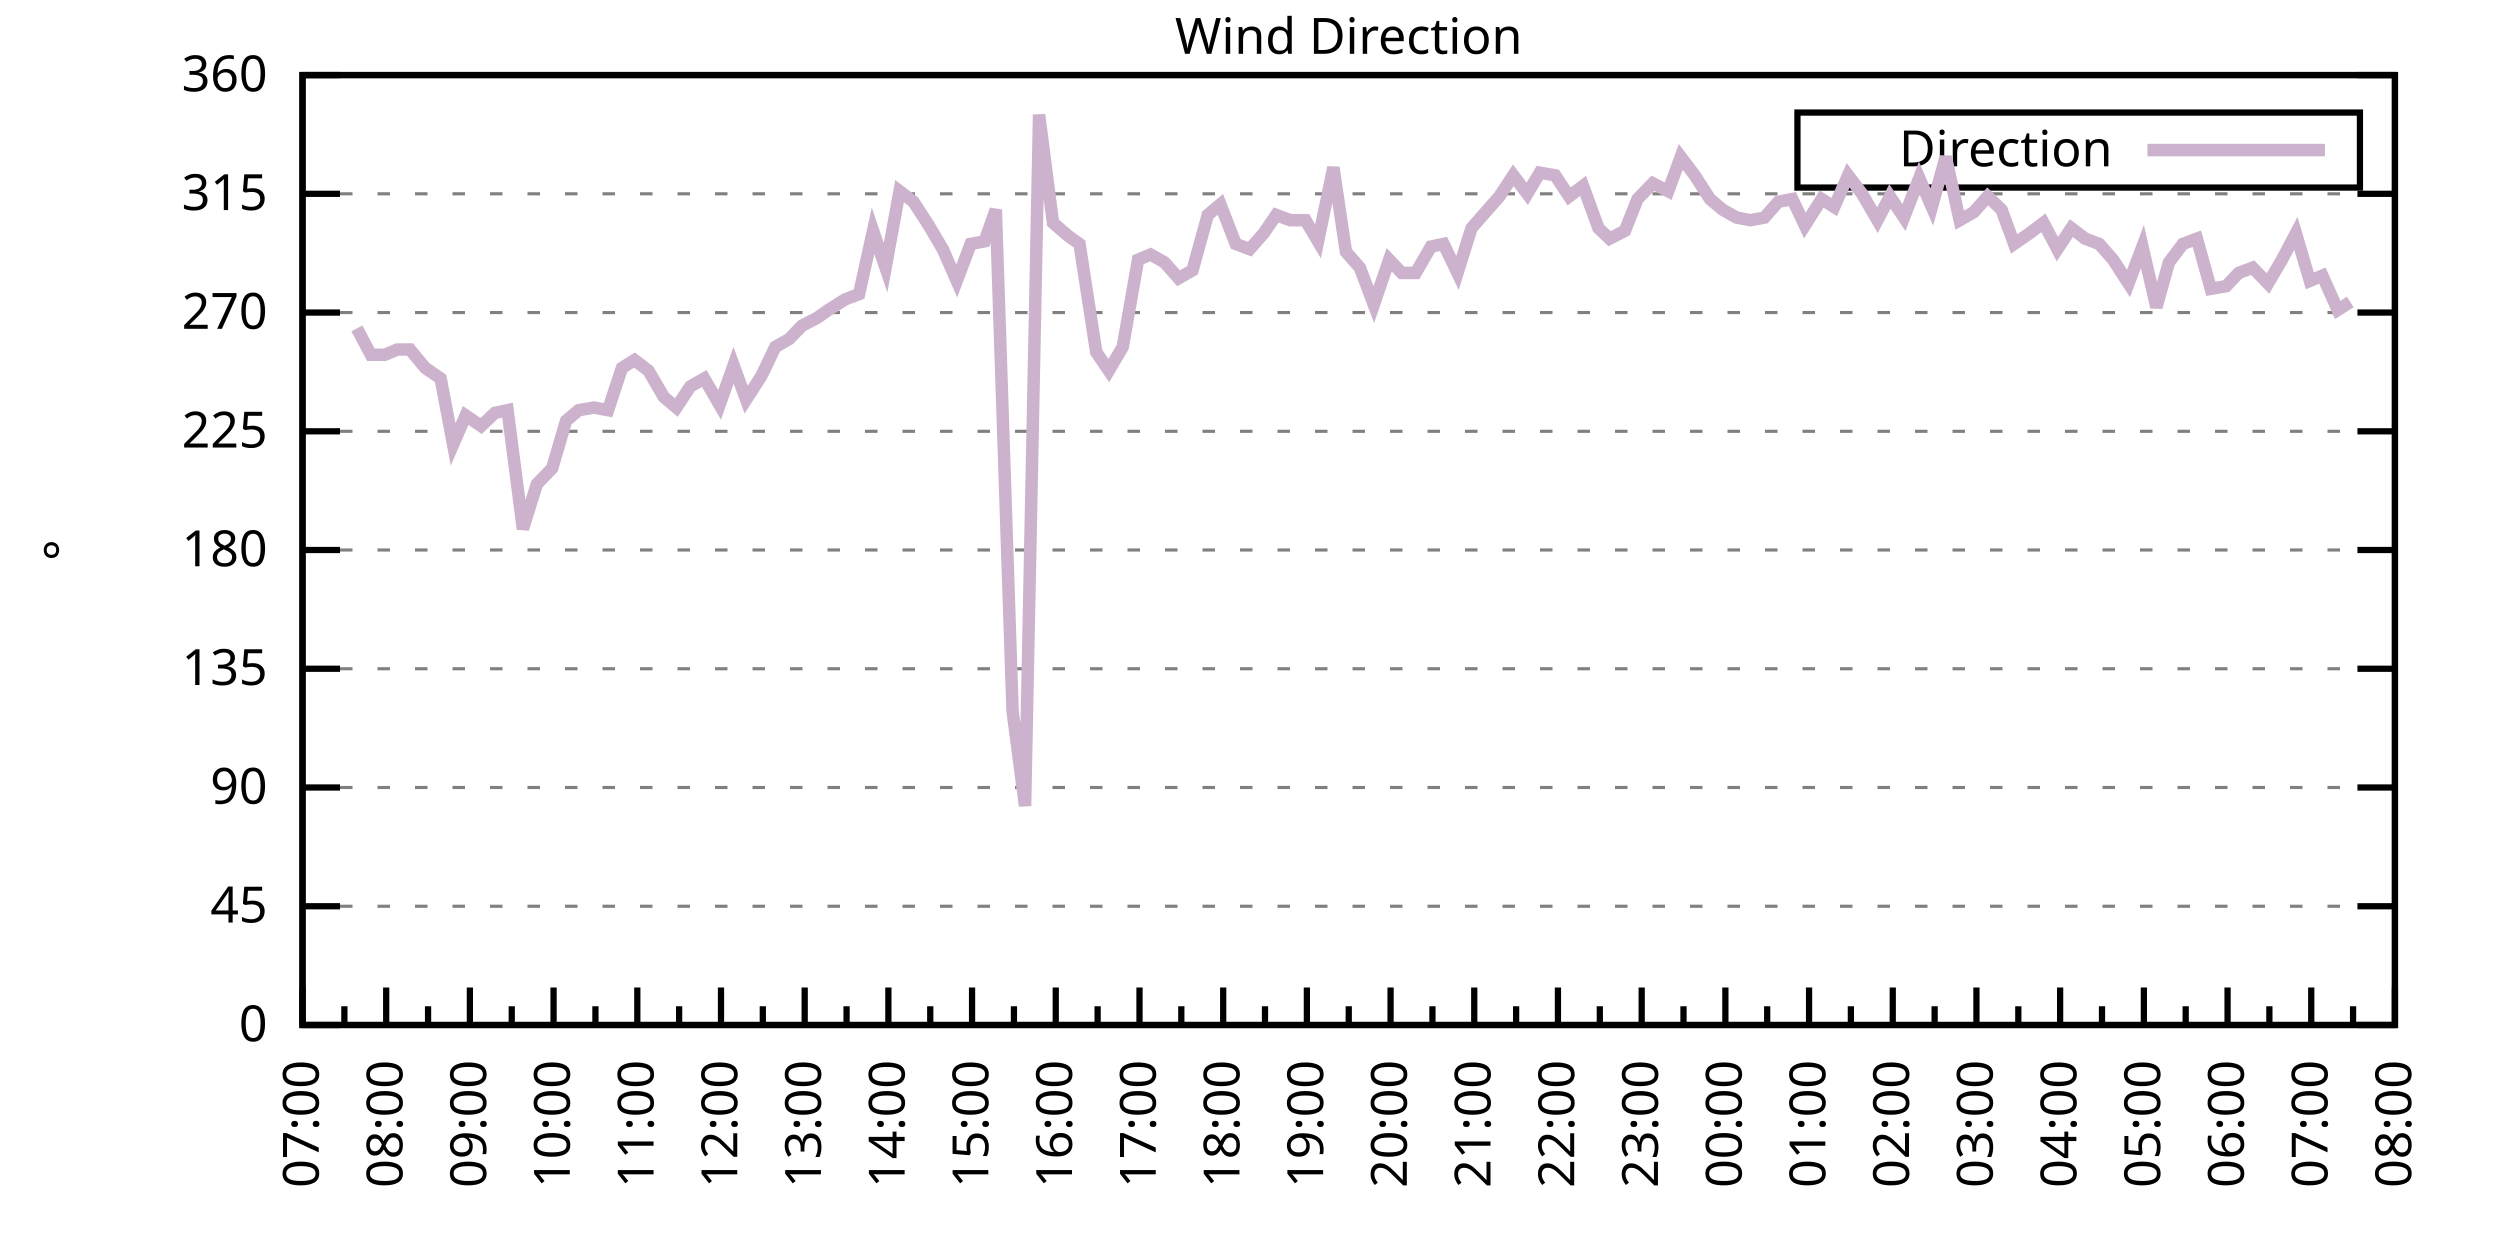
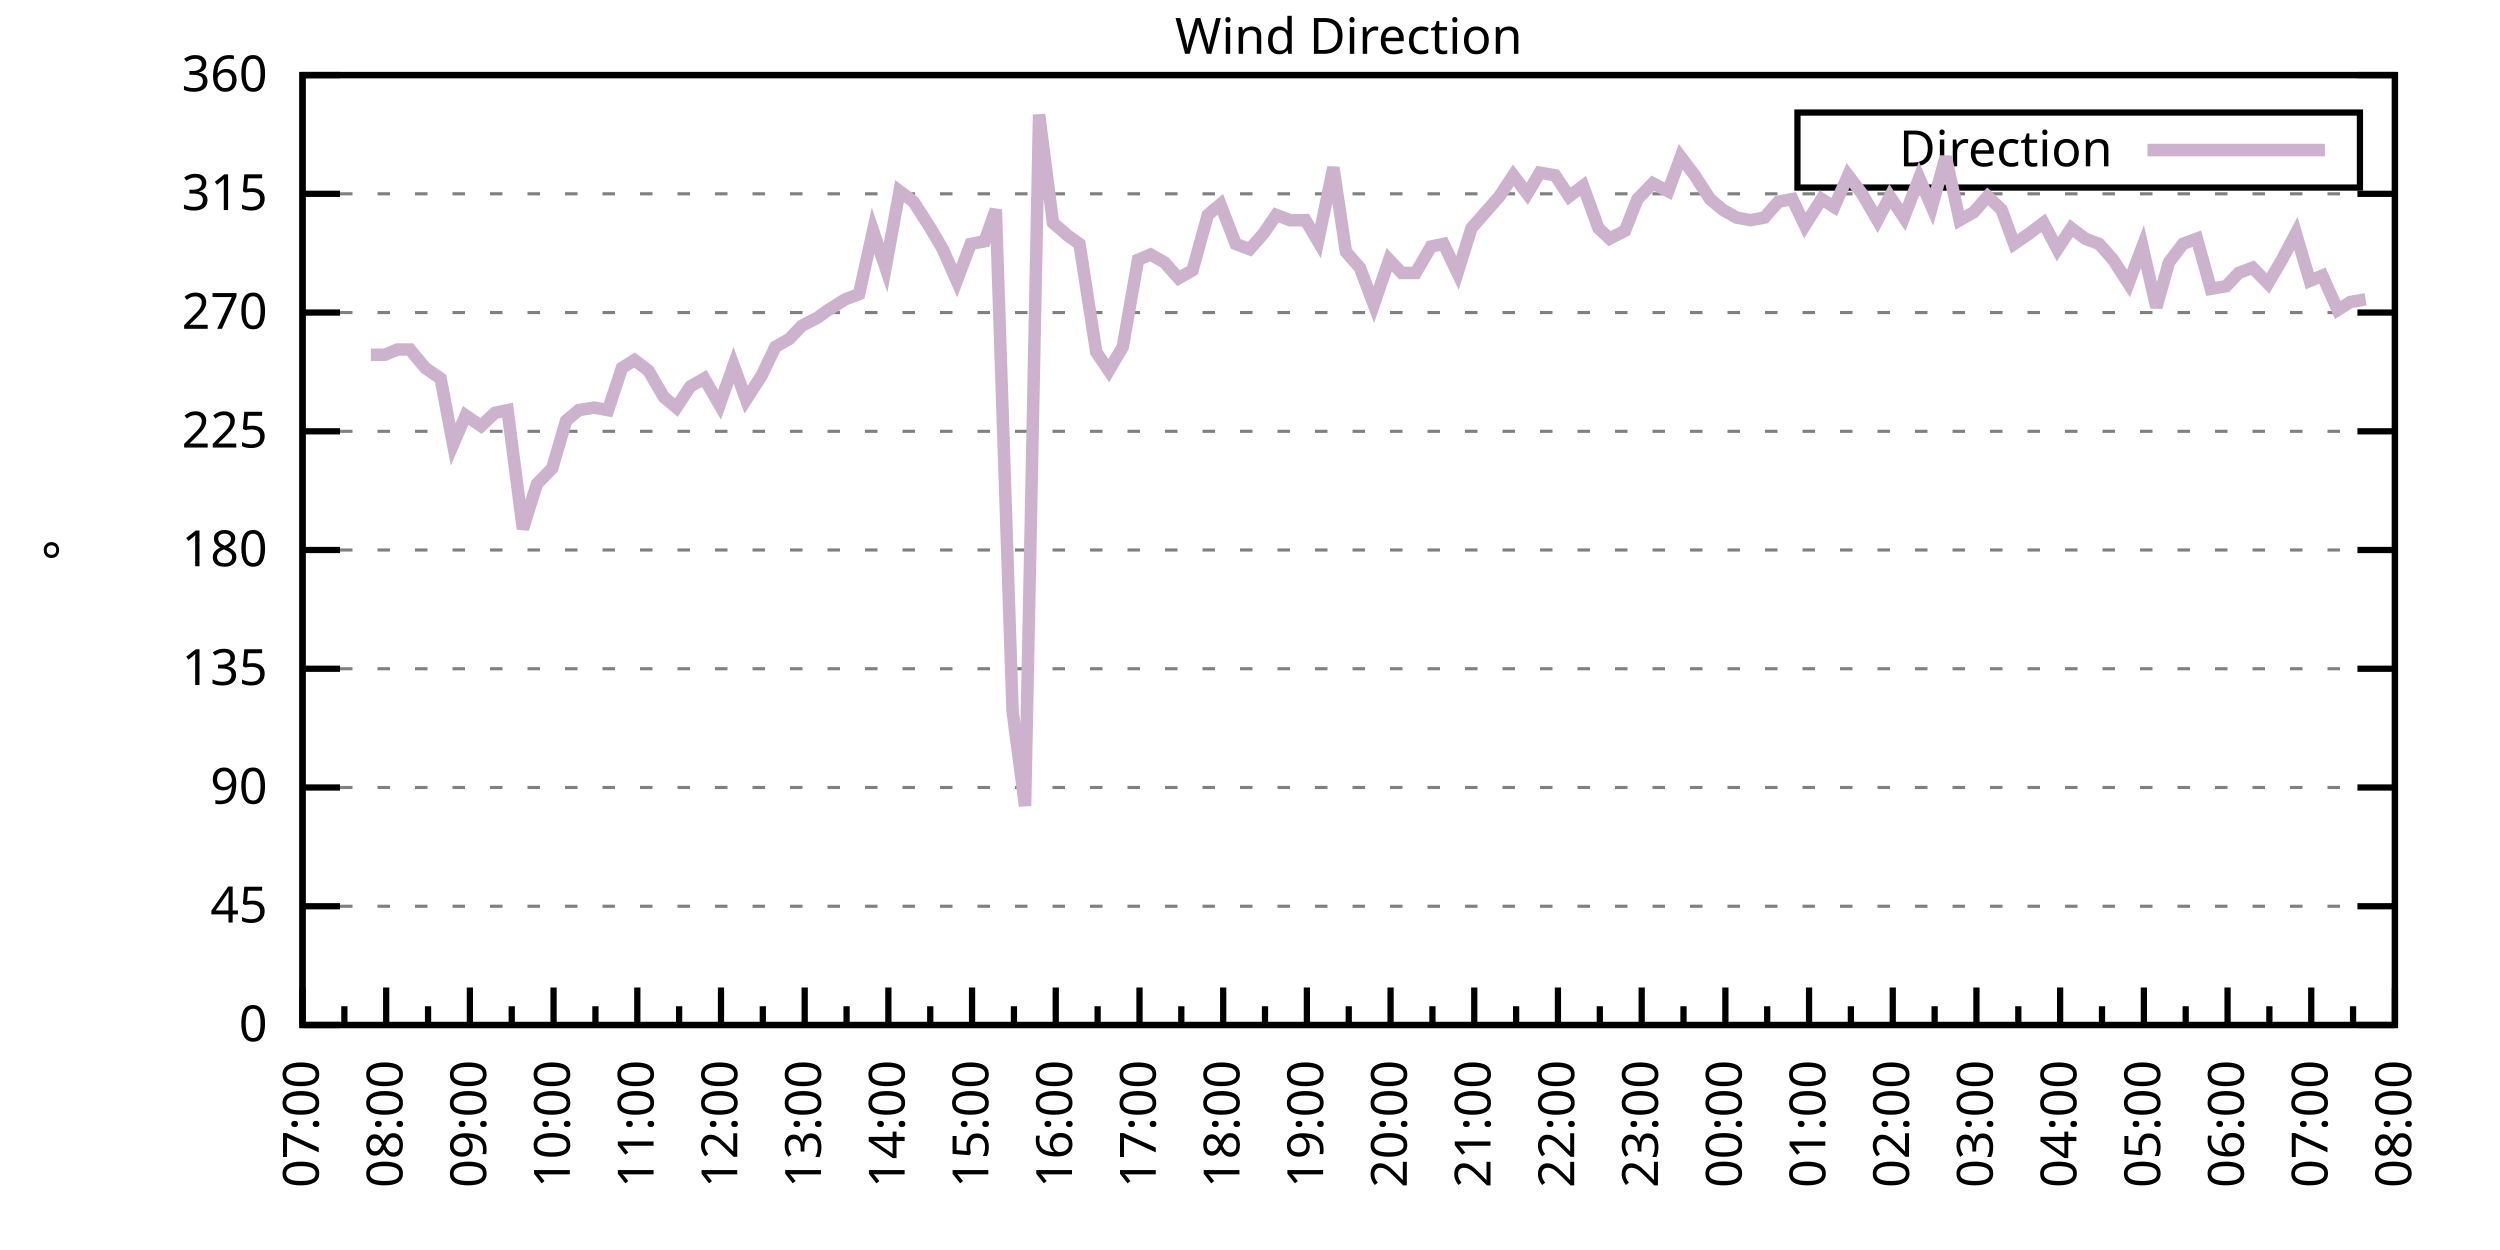
<svg xmlns="http://www.w3.org/2000/svg" xmlns:xlink="http://www.w3.org/1999/xlink" width="400" height="200" viewBox="0 0 400 200">
  <g id="gnuplot_canvas">
    <rect x="0" y="0" width="400" height="200" fill="none" />
    <defs>
      <circle id="gpDot" r="0.5" stroke-width="0.5" stroke="currentColor" />
      <path id="gpPt0" stroke-width="0.333" stroke="currentColor" d="M-1,0 h2 M0,-1 v2" />
      <path id="gpPt1" stroke-width="0.333" stroke="currentColor" d="M-1,-1 L1,1 M1,-1 L-1,1" />
      <path id="gpPt2" stroke-width="0.333" stroke="currentColor" d="M-1,0 L1,0 M0,-1 L0,1 M-1,-1 L1,1 M-1,1 L1,-1" />
      <rect id="gpPt3" stroke-width="0.333" stroke="currentColor" x="-1" y="-1" width="2" height="2" />
      <rect id="gpPt4" stroke-width="0.333" stroke="currentColor" fill="currentColor" x="-1" y="-1" width="2" height="2" />
      <circle id="gpPt5" stroke-width="0.333" stroke="currentColor" cx="0" cy="0" r="1" />
      <use xlink:href="#gpPt5" id="gpPt6" fill="currentColor" stroke="none" />
      <path id="gpPt7" stroke-width="0.333" stroke="currentColor" d="M0,-1.33 L-1.33,0.67 L1.33,0.67 z" />
      <use xlink:href="#gpPt7" id="gpPt8" fill="currentColor" stroke="none" />
      <use xlink:href="#gpPt7" id="gpPt9" stroke="currentColor" transform="rotate(180)" />
      <use xlink:href="#gpPt9" id="gpPt10" fill="currentColor" stroke="none" />
      <use xlink:href="#gpPt3" id="gpPt11" stroke="currentColor" transform="rotate(45)" />
      <use xlink:href="#gpPt11" id="gpPt12" fill="currentColor" stroke="none" />
      <path id="gpPt13" stroke-width="0.333" stroke="currentColor" d="M0,1.330 L1.265,0.411 L0.782,-1.067 L-0.782,-1.076 L-1.265,0.411 z" />
      <use xlink:href="#gpPt13" id="gpPt14" fill="currentColor" stroke="none" />
      <filter id="textbox" filterUnits="objectBoundingBox" x="0" y="0" height="1" width="1">
        <feFlood flood-color="white" flood-opacity="1" result="bgnd" />
        <feComposite in="SourceGraphic" in2="bgnd" operator="atop" />
      </filter>
      <filter id="greybox" filterUnits="objectBoundingBox" x="0" y="0" height="1" width="1">
        <feFlood flood-color="lightgrey" flood-opacity="1" result="grey" />
        <feComposite in="SourceGraphic" in2="grey" operator="atop" />
      </filter>
    </defs>
    <g fill="none" color="white" stroke="currentColor" stroke-width="1.00" stroke-linecap="butt" stroke-linejoin="miter">
</g>
    <g fill="none" color="black" stroke="currentColor" stroke-width="1.00" stroke-linecap="butt" stroke-linejoin="miter">
      <g stroke="none" shape-rendering="crispEdges">
        <polygon fill="rgb(255, 255, 255)" points="48.40,164.00 383.18,164.00 383.18,12.02 48.40,12.02 " />
      </g>
    </g>
    <g fill="none" color="black" stroke="currentColor" stroke-width="1.00" stroke-linecap="butt" stroke-linejoin="miter">
</g>
    <g fill="none" color="black" stroke="black" stroke-width="0.50" stroke-linecap="butt" stroke-linejoin="miter">
</g>
    <g fill="none" color="gray" stroke="currentColor" stroke-width="0.50" stroke-linecap="butt" stroke-linejoin="miter">
      <path stroke="gray" stroke-dasharray="2,4" class="gridline" d="M48.40,164.00 L383.19,164.00  " />
    </g>
    <g fill="none" color="gray" stroke="gray" stroke-width="1.00" stroke-linecap="butt" stroke-linejoin="miter">
</g>
    <g fill="none" color="black" stroke="currentColor" stroke-width="1.00" stroke-linecap="butt" stroke-linejoin="miter">
      <path stroke="black" d="M48.40,164.00 L54.40,164.00 M383.19,164.00 L377.19,164.00  " />
      <g transform="translate(42.80,166.60)" stroke="none" fill="black" font-family="Sans" font-size="8.00" text-anchor="end">
        <text>
          <tspan font-family="Sans"> 0</tspan>
        </text>
      </g>
    </g>
    <g fill="none" color="black" stroke="currentColor" stroke-width="1.00" stroke-linecap="butt" stroke-linejoin="miter">
</g>
    <g fill="none" color="black" stroke="black" stroke-width="0.50" stroke-linecap="butt" stroke-linejoin="miter">
</g>
    <g fill="none" color="gray" stroke="currentColor" stroke-width="0.50" stroke-linecap="butt" stroke-linejoin="miter">
      <path stroke="gray" stroke-dasharray="2,4" class="gridline" d="M48.40,145.00 L383.19,145.00  " />
    </g>
    <g fill="none" color="gray" stroke="gray" stroke-width="1.00" stroke-linecap="butt" stroke-linejoin="miter">
</g>
    <g fill="none" color="black" stroke="currentColor" stroke-width="1.00" stroke-linecap="butt" stroke-linejoin="miter">
      <path stroke="black" d="M48.40,145.00 L54.40,145.00 M383.19,145.00 L377.19,145.00  " />
      <g transform="translate(42.80,147.60)" stroke="none" fill="black" font-family="Sans" font-size="8.00" text-anchor="end">
        <text>
          <tspan font-family="Sans"> 45</tspan>
        </text>
      </g>
    </g>
    <g fill="none" color="black" stroke="currentColor" stroke-width="1.00" stroke-linecap="butt" stroke-linejoin="miter">
</g>
    <g fill="none" color="black" stroke="black" stroke-width="0.50" stroke-linecap="butt" stroke-linejoin="miter">
</g>
    <g fill="none" color="gray" stroke="currentColor" stroke-width="0.50" stroke-linecap="butt" stroke-linejoin="miter">
      <path stroke="gray" stroke-dasharray="2,4" class="gridline" d="M48.40,126.00 L383.19,126.00  " />
    </g>
    <g fill="none" color="gray" stroke="gray" stroke-width="1.00" stroke-linecap="butt" stroke-linejoin="miter">
</g>
    <g fill="none" color="black" stroke="currentColor" stroke-width="1.00" stroke-linecap="butt" stroke-linejoin="miter">
      <path stroke="black" d="M48.40,126.00 L54.40,126.00 M383.19,126.00 L377.19,126.00  " />
      <g transform="translate(42.80,128.60)" stroke="none" fill="black" font-family="Sans" font-size="8.00" text-anchor="end">
        <text>
          <tspan font-family="Sans"> 90</tspan>
        </text>
      </g>
    </g>
    <g fill="none" color="black" stroke="currentColor" stroke-width="1.00" stroke-linecap="butt" stroke-linejoin="miter">
</g>
    <g fill="none" color="black" stroke="black" stroke-width="0.50" stroke-linecap="butt" stroke-linejoin="miter">
</g>
    <g fill="none" color="gray" stroke="currentColor" stroke-width="0.50" stroke-linecap="butt" stroke-linejoin="miter">
      <path stroke="gray" stroke-dasharray="2,4" class="gridline" d="M48.40,107.00 L383.19,107.00  " />
    </g>
    <g fill="none" color="gray" stroke="gray" stroke-width="1.00" stroke-linecap="butt" stroke-linejoin="miter">
</g>
    <g fill="none" color="black" stroke="currentColor" stroke-width="1.00" stroke-linecap="butt" stroke-linejoin="miter">
      <path stroke="black" d="M48.40,107.00 L54.40,107.00 M383.19,107.00 L377.19,107.00  " />
      <g transform="translate(42.80,109.60)" stroke="none" fill="black" font-family="Sans" font-size="8.00" text-anchor="end">
        <text>
          <tspan font-family="Sans"> 135</tspan>
        </text>
      </g>
    </g>
    <g fill="none" color="black" stroke="currentColor" stroke-width="1.00" stroke-linecap="butt" stroke-linejoin="miter">
</g>
    <g fill="none" color="black" stroke="black" stroke-width="0.50" stroke-linecap="butt" stroke-linejoin="miter">
</g>
    <g fill="none" color="gray" stroke="currentColor" stroke-width="0.50" stroke-linecap="butt" stroke-linejoin="miter">
      <path stroke="gray" stroke-dasharray="2,4" class="gridline" d="M48.40,88.00 L383.19,88.00  " />
    </g>
    <g fill="none" color="gray" stroke="gray" stroke-width="1.00" stroke-linecap="butt" stroke-linejoin="miter">
</g>
    <g fill="none" color="black" stroke="currentColor" stroke-width="1.00" stroke-linecap="butt" stroke-linejoin="miter">
      <path stroke="black" d="M48.40,88.00 L54.40,88.00 M383.19,88.00 L377.19,88.00  " />
      <g transform="translate(42.80,90.60)" stroke="none" fill="black" font-family="Sans" font-size="8.00" text-anchor="end">
        <text>
          <tspan font-family="Sans"> 180</tspan>
        </text>
      </g>
    </g>
    <g fill="none" color="black" stroke="currentColor" stroke-width="1.00" stroke-linecap="butt" stroke-linejoin="miter">
</g>
    <g fill="none" color="black" stroke="black" stroke-width="0.50" stroke-linecap="butt" stroke-linejoin="miter">
</g>
    <g fill="none" color="gray" stroke="currentColor" stroke-width="0.50" stroke-linecap="butt" stroke-linejoin="miter">
      <path stroke="gray" stroke-dasharray="2,4" class="gridline" d="M48.40,69.01 L383.19,69.01  " />
    </g>
    <g fill="none" color="gray" stroke="gray" stroke-width="1.00" stroke-linecap="butt" stroke-linejoin="miter">
</g>
    <g fill="none" color="black" stroke="currentColor" stroke-width="1.00" stroke-linecap="butt" stroke-linejoin="miter">
      <path stroke="black" d="M48.40,69.01 L54.40,69.01 M383.19,69.01 L377.19,69.01  " />
      <g transform="translate(42.80,71.61)" stroke="none" fill="black" font-family="Sans" font-size="8.00" text-anchor="end">
        <text>
          <tspan font-family="Sans"> 225</tspan>
        </text>
      </g>
    </g>
    <g fill="none" color="black" stroke="currentColor" stroke-width="1.00" stroke-linecap="butt" stroke-linejoin="miter">
</g>
    <g fill="none" color="black" stroke="black" stroke-width="0.50" stroke-linecap="butt" stroke-linejoin="miter">
</g>
    <g fill="none" color="gray" stroke="currentColor" stroke-width="0.50" stroke-linecap="butt" stroke-linejoin="miter">
      <path stroke="gray" stroke-dasharray="2,4" class="gridline" d="M48.40,50.01 L383.19,50.01  " />
    </g>
    <g fill="none" color="gray" stroke="gray" stroke-width="1.00" stroke-linecap="butt" stroke-linejoin="miter">
</g>
    <g fill="none" color="black" stroke="currentColor" stroke-width="1.00" stroke-linecap="butt" stroke-linejoin="miter">
      <path stroke="black" d="M48.40,50.01 L54.40,50.01 M383.19,50.01 L377.19,50.01  " />
      <g transform="translate(42.80,52.61)" stroke="none" fill="black" font-family="Sans" font-size="8.00" text-anchor="end">
        <text>
          <tspan font-family="Sans"> 270</tspan>
        </text>
      </g>
    </g>
    <g fill="none" color="black" stroke="currentColor" stroke-width="1.00" stroke-linecap="butt" stroke-linejoin="miter">
</g>
    <g fill="none" color="black" stroke="black" stroke-width="0.50" stroke-linecap="butt" stroke-linejoin="miter">
</g>
    <g fill="none" color="gray" stroke="currentColor" stroke-width="0.50" stroke-linecap="butt" stroke-linejoin="miter">
      <path stroke="gray" stroke-dasharray="2,4" class="gridline" d="M48.40,31.01 L383.19,31.01  " />
    </g>
    <g fill="none" color="gray" stroke="gray" stroke-width="1.00" stroke-linecap="butt" stroke-linejoin="miter">
</g>
    <g fill="none" color="black" stroke="currentColor" stroke-width="1.00" stroke-linecap="butt" stroke-linejoin="miter">
      <path stroke="black" d="M48.40,31.01 L54.40,31.01 M383.19,31.01 L377.19,31.01  " />
      <g transform="translate(42.80,33.61)" stroke="none" fill="black" font-family="Sans" font-size="8.00" text-anchor="end">
        <text>
          <tspan font-family="Sans"> 315</tspan>
        </text>
      </g>
    </g>
    <g fill="none" color="black" stroke="currentColor" stroke-width="1.00" stroke-linecap="butt" stroke-linejoin="miter">
</g>
    <g fill="none" color="black" stroke="black" stroke-width="0.50" stroke-linecap="butt" stroke-linejoin="miter">
</g>
    <g fill="none" color="gray" stroke="currentColor" stroke-width="0.50" stroke-linecap="butt" stroke-linejoin="miter">
      <path stroke="gray" stroke-dasharray="2,4" class="gridline" d="M48.40,12.01 L383.19,12.01  " />
    </g>
    <g fill="none" color="gray" stroke="gray" stroke-width="1.00" stroke-linecap="butt" stroke-linejoin="miter">
</g>
    <g fill="none" color="black" stroke="currentColor" stroke-width="1.00" stroke-linecap="butt" stroke-linejoin="miter">
      <path stroke="black" d="M48.40,12.01 L54.40,12.01 M383.19,12.01 L377.19,12.01  " />
      <g transform="translate(42.80,14.61)" stroke="none" fill="black" font-family="Sans" font-size="8.00" text-anchor="end">
        <text>
          <tspan font-family="Sans"> 360</tspan>
        </text>
      </g>
    </g>
    <g fill="none" color="black" stroke="currentColor" stroke-width="1.00" stroke-linecap="butt" stroke-linejoin="miter">
      <path stroke="black" d="M48.40,164.00 L48.40,158.00  " />
      <g transform="translate(51.00,169.60) rotate(270)" stroke="none" fill="black" font-family="Sans" font-size="8.00" text-anchor="end">
        <text>
          <tspan font-family="Sans">07:00</tspan>
        </text>
      </g>
    </g>
    <g fill="none" color="black" stroke="currentColor" stroke-width="1.00" stroke-linecap="butt" stroke-linejoin="miter">
      <path stroke="black" d="M55.10,164.00 L55.10,161.00 M61.79,164.00 L61.79,158.00  " />
      <g transform="translate(64.39,169.60) rotate(270)" stroke="none" fill="black" font-family="Sans" font-size="8.00" text-anchor="end">
        <text>
          <tspan font-family="Sans">08:00</tspan>
        </text>
      </g>
    </g>
    <g fill="none" color="black" stroke="currentColor" stroke-width="1.00" stroke-linecap="butt" stroke-linejoin="miter">
      <path stroke="black" d="M68.49,164.00 L68.49,161.00 M75.18,164.00 L75.18,158.00  " />
      <g transform="translate(77.78,169.60) rotate(270)" stroke="none" fill="black" font-family="Sans" font-size="8.00" text-anchor="end">
        <text>
          <tspan font-family="Sans">09:00</tspan>
        </text>
      </g>
    </g>
    <g fill="none" color="black" stroke="currentColor" stroke-width="1.00" stroke-linecap="butt" stroke-linejoin="miter">
      <path stroke="black" d="M81.88,164.00 L81.88,161.00 M88.57,164.00 L88.57,158.00  " />
      <g transform="translate(91.17,169.60) rotate(270)" stroke="none" fill="black" font-family="Sans" font-size="8.00" text-anchor="end">
        <text>
          <tspan font-family="Sans">10:00</tspan>
        </text>
      </g>
    </g>
    <g fill="none" color="black" stroke="currentColor" stroke-width="1.00" stroke-linecap="butt" stroke-linejoin="miter">
      <path stroke="black" d="M95.27,164.00 L95.27,161.00 M101.97,164.00 L101.97,158.00  " />
      <g transform="translate(104.57,169.60) rotate(270)" stroke="none" fill="black" font-family="Sans" font-size="8.00" text-anchor="end">
        <text>
          <tspan font-family="Sans">11:00</tspan>
        </text>
      </g>
    </g>
    <g fill="none" color="black" stroke="currentColor" stroke-width="1.00" stroke-linecap="butt" stroke-linejoin="miter">
      <path stroke="black" d="M108.66,164.00 L108.66,161.00 M115.36,164.00 L115.36,158.00  " />
      <g transform="translate(117.96,169.60) rotate(270)" stroke="none" fill="black" font-family="Sans" font-size="8.00" text-anchor="end">
        <text>
          <tspan font-family="Sans">12:00</tspan>
        </text>
      </g>
    </g>
    <g fill="none" color="black" stroke="currentColor" stroke-width="1.00" stroke-linecap="butt" stroke-linejoin="miter">
      <path stroke="black" d="M122.05,164.00 L122.05,161.00 M128.75,164.00 L128.75,158.00  " />
      <g transform="translate(131.35,169.60) rotate(270)" stroke="none" fill="black" font-family="Sans" font-size="8.00" text-anchor="end">
        <text>
          <tspan font-family="Sans">13:00</tspan>
        </text>
      </g>
    </g>
    <g fill="none" color="black" stroke="currentColor" stroke-width="1.00" stroke-linecap="butt" stroke-linejoin="miter">
      <path stroke="black" d="M135.45,164.00 L135.45,161.00 M142.14,164.00 L142.14,158.00  " />
      <g transform="translate(144.74,169.60) rotate(270)" stroke="none" fill="black" font-family="Sans" font-size="8.00" text-anchor="end">
        <text>
          <tspan font-family="Sans">14:00</tspan>
        </text>
      </g>
    </g>
    <g fill="none" color="black" stroke="currentColor" stroke-width="1.00" stroke-linecap="butt" stroke-linejoin="miter">
      <path stroke="black" d="M148.84,164.00 L148.84,161.00 M155.53,164.00 L155.53,158.00  " />
      <g transform="translate(158.13,169.60) rotate(270)" stroke="none" fill="black" font-family="Sans" font-size="8.00" text-anchor="end">
        <text>
          <tspan font-family="Sans">15:00</tspan>
        </text>
      </g>
    </g>
    <g fill="none" color="black" stroke="currentColor" stroke-width="1.00" stroke-linecap="butt" stroke-linejoin="miter">
      <path stroke="black" d="M162.23,164.00 L162.23,161.00 M168.92,164.00 L168.92,158.00  " />
      <g transform="translate(171.52,169.60) rotate(270)" stroke="none" fill="black" font-family="Sans" font-size="8.00" text-anchor="end">
        <text>
          <tspan font-family="Sans">16:00</tspan>
        </text>
      </g>
    </g>
    <g fill="none" color="black" stroke="currentColor" stroke-width="1.00" stroke-linecap="butt" stroke-linejoin="miter">
      <path stroke="black" d="M175.62,164.00 L175.62,161.00 M182.32,164.00 L182.32,158.00  " />
      <g transform="translate(184.92,169.60) rotate(270)" stroke="none" fill="black" font-family="Sans" font-size="8.00" text-anchor="end">
        <text>
          <tspan font-family="Sans">17:00</tspan>
        </text>
      </g>
    </g>
    <g fill="none" color="black" stroke="currentColor" stroke-width="1.00" stroke-linecap="butt" stroke-linejoin="miter">
      <path stroke="black" d="M189.01,164.00 L189.01,161.00 M195.71,164.00 L195.71,158.00  " />
      <g transform="translate(198.31,169.60) rotate(270)" stroke="none" fill="black" font-family="Sans" font-size="8.00" text-anchor="end">
        <text>
          <tspan font-family="Sans">18:00</tspan>
        </text>
      </g>
    </g>
    <g fill="none" color="black" stroke="currentColor" stroke-width="1.00" stroke-linecap="butt" stroke-linejoin="miter">
      <path stroke="black" d="M202.40,164.00 L202.40,161.00 M209.10,164.00 L209.10,158.00  " />
      <g transform="translate(211.70,169.60) rotate(270)" stroke="none" fill="black" font-family="Sans" font-size="8.00" text-anchor="end">
        <text>
          <tspan font-family="Sans">19:00</tspan>
        </text>
      </g>
    </g>
    <g fill="none" color="black" stroke="currentColor" stroke-width="1.00" stroke-linecap="butt" stroke-linejoin="miter">
      <path stroke="black" d="M215.80,164.00 L215.80,161.00 M222.49,164.00 L222.49,158.00  " />
      <g transform="translate(225.09,169.60) rotate(270)" stroke="none" fill="black" font-family="Sans" font-size="8.00" text-anchor="end">
        <text>
          <tspan font-family="Sans">20:00</tspan>
        </text>
      </g>
    </g>
    <g fill="none" color="black" stroke="currentColor" stroke-width="1.00" stroke-linecap="butt" stroke-linejoin="miter">
      <path stroke="black" d="M229.19,164.00 L229.19,161.00 M235.88,164.00 L235.88,158.00  " />
      <g transform="translate(238.48,169.60) rotate(270)" stroke="none" fill="black" font-family="Sans" font-size="8.00" text-anchor="end">
        <text>
          <tspan font-family="Sans">21:00</tspan>
        </text>
      </g>
    </g>
    <g fill="none" color="black" stroke="currentColor" stroke-width="1.00" stroke-linecap="butt" stroke-linejoin="miter">
      <path stroke="black" d="M242.58,164.00 L242.58,161.00 M249.27,164.00 L249.27,158.00  " />
      <g transform="translate(251.87,169.60) rotate(270)" stroke="none" fill="black" font-family="Sans" font-size="8.00" text-anchor="end">
        <text>
          <tspan font-family="Sans">22:00</tspan>
        </text>
      </g>
    </g>
    <g fill="none" color="black" stroke="currentColor" stroke-width="1.00" stroke-linecap="butt" stroke-linejoin="miter">
      <path stroke="black" d="M255.97,164.00 L255.97,161.00 M262.67,164.00 L262.67,158.00  " />
      <g transform="translate(265.27,169.60) rotate(270)" stroke="none" fill="black" font-family="Sans" font-size="8.00" text-anchor="end">
        <text>
          <tspan font-family="Sans">23:00</tspan>
        </text>
      </g>
    </g>
    <g fill="none" color="black" stroke="currentColor" stroke-width="1.00" stroke-linecap="butt" stroke-linejoin="miter">
      <path stroke="black" d="M269.36,164.00 L269.36,161.00 M276.06,164.00 L276.06,158.00  " />
      <g transform="translate(278.66,169.60) rotate(270)" stroke="none" fill="black" font-family="Sans" font-size="8.00" text-anchor="end">
        <text>
          <tspan font-family="Sans">00:00</tspan>
        </text>
      </g>
    </g>
    <g fill="none" color="black" stroke="currentColor" stroke-width="1.00" stroke-linecap="butt" stroke-linejoin="miter">
      <path stroke="black" d="M282.75,164.00 L282.75,161.00 M289.45,164.00 L289.45,158.00  " />
      <g transform="translate(292.05,169.60) rotate(270)" stroke="none" fill="black" font-family="Sans" font-size="8.00" text-anchor="end">
        <text>
          <tspan font-family="Sans">01:00</tspan>
        </text>
      </g>
    </g>
    <g fill="none" color="black" stroke="currentColor" stroke-width="1.00" stroke-linecap="butt" stroke-linejoin="miter">
      <path stroke="black" d="M296.14,164.00 L296.14,161.00 M302.84,164.00 L302.84,158.00  " />
      <g transform="translate(305.44,169.60) rotate(270)" stroke="none" fill="black" font-family="Sans" font-size="8.00" text-anchor="end">
        <text>
          <tspan font-family="Sans">02:00</tspan>
        </text>
      </g>
    </g>
    <g fill="none" color="black" stroke="currentColor" stroke-width="1.00" stroke-linecap="butt" stroke-linejoin="miter">
      <path stroke="black" d="M309.54,164.00 L309.54,161.00 M316.23,164.00 L316.23,158.00  " />
      <g transform="translate(318.83,169.60) rotate(270)" stroke="none" fill="black" font-family="Sans" font-size="8.00" text-anchor="end">
        <text>
          <tspan font-family="Sans">03:00</tspan>
        </text>
      </g>
    </g>
    <g fill="none" color="black" stroke="currentColor" stroke-width="1.00" stroke-linecap="butt" stroke-linejoin="miter">
      <path stroke="black" d="M322.93,164.00 L322.93,161.00 M329.62,164.00 L329.62,158.00  " />
      <g transform="translate(332.22,169.60) rotate(270)" stroke="none" fill="black" font-family="Sans" font-size="8.00" text-anchor="end">
        <text>
          <tspan font-family="Sans">04:00</tspan>
        </text>
      </g>
    </g>
    <g fill="none" color="black" stroke="currentColor" stroke-width="1.00" stroke-linecap="butt" stroke-linejoin="miter">
      <path stroke="black" d="M336.32,164.00 L336.32,161.00 M343.02,164.00 L343.02,158.00  " />
      <g transform="translate(345.62,169.60) rotate(270)" stroke="none" fill="black" font-family="Sans" font-size="8.00" text-anchor="end">
        <text>
          <tspan font-family="Sans">05:00</tspan>
        </text>
      </g>
    </g>
    <g fill="none" color="black" stroke="currentColor" stroke-width="1.00" stroke-linecap="butt" stroke-linejoin="miter">
      <path stroke="black" d="M349.71,164.00 L349.71,161.00 M356.41,164.00 L356.41,158.00  " />
      <g transform="translate(359.01,169.60) rotate(270)" stroke="none" fill="black" font-family="Sans" font-size="8.00" text-anchor="end">
        <text>
          <tspan font-family="Sans">06:00</tspan>
        </text>
      </g>
    </g>
    <g fill="none" color="black" stroke="currentColor" stroke-width="1.00" stroke-linecap="butt" stroke-linejoin="miter">
      <path stroke="black" d="M363.10,164.00 L363.10,161.00 M369.80,164.00 L369.80,158.00  " />
      <g transform="translate(372.40,169.60) rotate(270)" stroke="none" fill="black" font-family="Sans" font-size="8.00" text-anchor="end">
        <text>
          <tspan font-family="Sans">07:00</tspan>
        </text>
      </g>
    </g>
    <g fill="none" color="black" stroke="currentColor" stroke-width="1.00" stroke-linecap="butt" stroke-linejoin="miter">
      <path stroke="black" d="M376.49,164.00 L376.49,161.00 M383.19,164.00 L383.19,158.00  " />
      <g transform="translate(385.79,169.60) rotate(270)" stroke="none" fill="black" font-family="Sans" font-size="8.00" text-anchor="end">
        <text>
          <tspan font-family="Sans">08:00</tspan>
        </text>
      </g>
    </g>
    <g fill="none" color="black" stroke="currentColor" stroke-width="1.00" stroke-linecap="butt" stroke-linejoin="miter">
</g>
    <g fill="none" color="black" stroke="currentColor" stroke-width="1.00" stroke-linecap="butt" stroke-linejoin="miter">
      <path stroke="black" d="M48.40,12.01 L48.40,164.00 L383.19,164.00 L383.19,12.01 L48.40,12.01 Z  " />
    </g>
    <g fill="none" color="black" stroke="currentColor" stroke-width="1.00" stroke-linecap="butt" stroke-linejoin="miter">
      <g transform="translate(12.80,88.01) rotate(270)" stroke="none" fill="black" font-family="Sans" font-size="8.00" text-anchor="middle">
        <text>
          <tspan font-family="Sans">°</tspan>
        </text>
      </g>
    </g>
    <g fill="none" color="black" stroke="currentColor" stroke-width="1.00" stroke-linecap="butt" stroke-linejoin="miter">
</g>
    <g fill="none" color="black" stroke="currentColor" stroke-width="1.00" stroke-linecap="butt" stroke-linejoin="miter">
      <path stroke="black" d="M287.59,30.01 L287.59,18.01 L377.59,18.01 L377.59,30.01 L287.59,30.01 Z  " />
    </g>
    <g id="Wind_direction_plot_1">
      <g fill="none" color="white" stroke="black" stroke-width="2.00" stroke-linecap="butt" stroke-linejoin="miter">
</g>
      <g fill="none" color="black" stroke="currentColor" stroke-width="2.00" stroke-linecap="butt" stroke-linejoin="miter">
        <g transform="translate(337.99,26.61)" stroke="none" fill="black" font-family="Sans" font-size="8.00" text-anchor="end">
          <text>
            <tspan font-family="Sans">Direction</tspan>
          </text>
        </g>
      </g>
      <g fill="none" color="black" stroke="currentColor" stroke-width="2.00" stroke-linecap="butt" stroke-linejoin="miter">
-         <path stroke="rgb(204, 178, 204)" d="M343.59,24.01 L371.99,24.01 M57.10,52.54 L59.34,56.76 L61.57,56.76 L63.58,55.92 L65.59,55.92 L68.04,58.87   L70.50,60.56 L72.50,71.12 L74.51,66.47 L76.97,68.16 L79.20,66.05 L81.21,65.63 L83.66,84.63 L85.90,77.45   L88.35,74.92 L90.58,67.32 L92.59,65.63 L95.05,65.21 L97.28,65.63 L99.51,58.87 L101.52,57.61 L103.75,59.30   L106.21,63.52 L108.22,65.21 L110.45,61.83 L112.68,60.56 L115.13,64.78 L117.37,58.45 L119.38,63.94 L121.83,60.14   L124.06,55.50 L126.29,54.23 L128.30,52.12 L130.76,50.85 L132.54,49.59 L135.22,47.90 L137.45,47.05 L139.69,36.92   L141.69,42.83 L143.93,30.59 L146.16,32.28 L148.61,36.08 L150.85,39.87 L153.08,44.94 L155.31,39.03 L157.54,38.61   L159.33,33.54 L162.01,113.76 L164.01,128.96 L166.25,18.34 L168.48,35.65 L170.93,37.76 L172.72,39.03 L175.40,56.34   L177.41,59.30 L179.64,55.50 L182.09,41.56 L184.10,40.72 L186.33,41.99 L188.57,44.52 L190.80,43.25 L193.25,34.39   L195.26,32.70 L197.72,39.03 L199.95,39.87 L202.18,37.34 L204.19,34.39 L206.42,35.23 L208.88,35.23 L210.88,38.61   L213.34,26.79 L215.35,40.30 L217.58,42.83 L219.81,48.74 L222.27,41.56 L224.28,43.67 L226.51,43.67 L228.96,39.45   L230.97,39.03 L233.20,43.67 L235.44,36.50 L239.90,31.43 L242.13,28.05 L244.36,31.01 L246.37,27.63 L248.83,28.05   L251.06,31.43 L253.29,29.74 L255.75,36.50 L257.53,38.19 L259.99,36.92 L262.00,31.85 L264.45,29.32 L266.91,30.59   L268.92,25.10 L271.15,28.05 L273.60,31.85 L275.61,33.54 L277.84,34.81 L280.07,35.23 L282.31,34.81 L284.54,32.28   L286.77,31.85 L288.78,36.08 L291.46,31.85 L293.47,33.12 L295.70,28.05 L297.93,31.01 L300.39,35.23 L302.39,31.43   L304.63,34.81 L307.08,28.48 L309.09,33.12 L311.32,25.10 L313.55,35.23 L315.79,33.96 L318.02,31.43 L320.25,33.54   L322.26,39.03 L324.71,37.34 L326.95,35.65 L329.18,39.87 L331.41,36.50 L333.64,38.19 L335.87,39.03 L338.10,41.56   L340.56,45.36 L342.79,39.45 L345.02,49.16 L347.03,41.99 L349.26,39.03 L351.50,38.19 L353.73,46.21 L356.18,45.79   L358.19,43.67 L360.42,42.83 L362.88,45.36 L365.11,41.56 L367.34,37.34 L369.58,44.94 L371.58,44.10 L374.04,49.59   L376.05,48.32  " />
+         <path stroke="rgb(204, 178, 204)" d="M343.59,24.01 L371.99,24.01 M59.34,56.76 L61.57,56.76 L63.58,55.92 L65.59,55.92 L68.04,58.87 L70.50,60.56   L72.50,71.12 L74.51,66.47 L76.97,68.16 L79.20,66.05 L81.21,65.63 L83.66,84.63 L85.90,77.45 L88.35,74.92   L90.58,67.32 L92.59,65.63 L95.05,65.21 L97.28,65.63 L99.51,58.87 L101.52,57.61 L103.75,59.30 L106.21,63.52   L108.22,65.21 L110.45,61.83 L112.68,60.56 L115.13,64.78 L117.37,58.45 L119.38,63.94 L121.83,60.14 L124.06,55.50   L126.29,54.23 L128.30,52.12 L130.76,50.85 L132.54,49.59 L135.22,47.90 L137.45,47.05 L139.69,36.92 L141.69,42.83   L143.93,30.59 L146.16,32.28 L148.61,36.08 L150.85,39.87 L153.08,44.94 L155.31,39.03 L157.54,38.61 L159.33,33.54   L162.01,113.76 L164.01,128.96 L166.25,18.34 L168.48,35.65 L170.93,37.76 L172.72,39.03 L175.40,56.34 L177.41,59.30   L179.64,55.50 L182.09,41.56 L184.10,40.72 L186.33,41.99 L188.57,44.52 L190.80,43.25 L193.25,34.39 L195.26,32.70   L197.72,39.03 L199.95,39.87 L202.18,37.34 L204.19,34.39 L206.42,35.23 L208.88,35.23 L210.88,38.61 L213.34,26.79   L215.35,40.30 L217.58,42.83 L219.81,48.74 L222.27,41.56 L224.28,43.67 L226.51,43.67 L228.96,39.45 L230.97,39.03   L233.20,43.67 L235.44,36.50 L239.90,31.43 L242.13,28.05 L244.36,31.01 L246.37,27.63 L248.83,28.05 L251.06,31.43   L253.29,29.74 L255.75,36.50 L257.53,38.19 L259.99,36.92 L262.00,31.85 L264.45,29.32 L266.91,30.59 L268.92,25.10   L271.15,28.05 L273.60,31.85 L275.61,33.54 L277.84,34.81 L280.07,35.23 L282.31,34.81 L284.54,32.28 L286.77,31.85   L288.78,36.08 L291.46,31.85 L293.47,33.12 L295.70,28.05 L297.93,31.01 L300.39,35.23 L302.39,31.43 L304.63,34.81   L307.08,28.48 L309.09,33.12 L311.32,25.10 L313.55,35.23 L315.79,33.96 L318.02,31.43 L320.25,33.54 L322.26,39.03   L324.71,37.34 L326.95,35.65 L329.18,39.87 L331.41,36.50 L333.64,38.19 L335.87,39.03 L338.10,41.56 L340.56,45.36   L342.79,39.45 L345.02,49.16 L347.03,41.99 L349.26,39.03 L351.50,38.19 L353.73,46.21 L356.18,45.79 L358.19,43.67   L360.42,42.83 L362.88,45.36 L365.11,41.56 L367.34,37.34 L369.58,44.94 L371.58,44.10 L374.04,49.59 L376.05,48.32   L378.50,47.90  " />
      </g>
    </g>
    <g fill="none" color="black" stroke="currentColor" stroke-width="2.00" stroke-linecap="butt" stroke-linejoin="miter">
</g>
    <g fill="none" color="black" stroke="black" stroke-width="1.00" stroke-linecap="butt" stroke-linejoin="miter">
</g>
    <g fill="none" color="black" stroke="currentColor" stroke-width="1.00" stroke-linecap="butt" stroke-linejoin="miter">
      <path stroke="black" d="M48.40,12.01 L48.40,164.00 L383.19,164.00 L383.19,12.01 L48.40,12.01 Z  " />
    </g>
    <g fill="none" color="black" stroke="currentColor" stroke-width="1.00" stroke-linecap="butt" stroke-linejoin="miter">
      <g transform="translate(215.79,8.61)" stroke="none" fill="black" font-family="Sans" font-size="8.00" text-anchor="middle">
        <text>
          <tspan font-family="Sans">Wind Direction</tspan>
        </text>
      </g>
    </g>
    <g fill="none" color="black" stroke="currentColor" stroke-width="1.00" stroke-linecap="butt" stroke-linejoin="miter">
</g>
  </g>
</svg>
